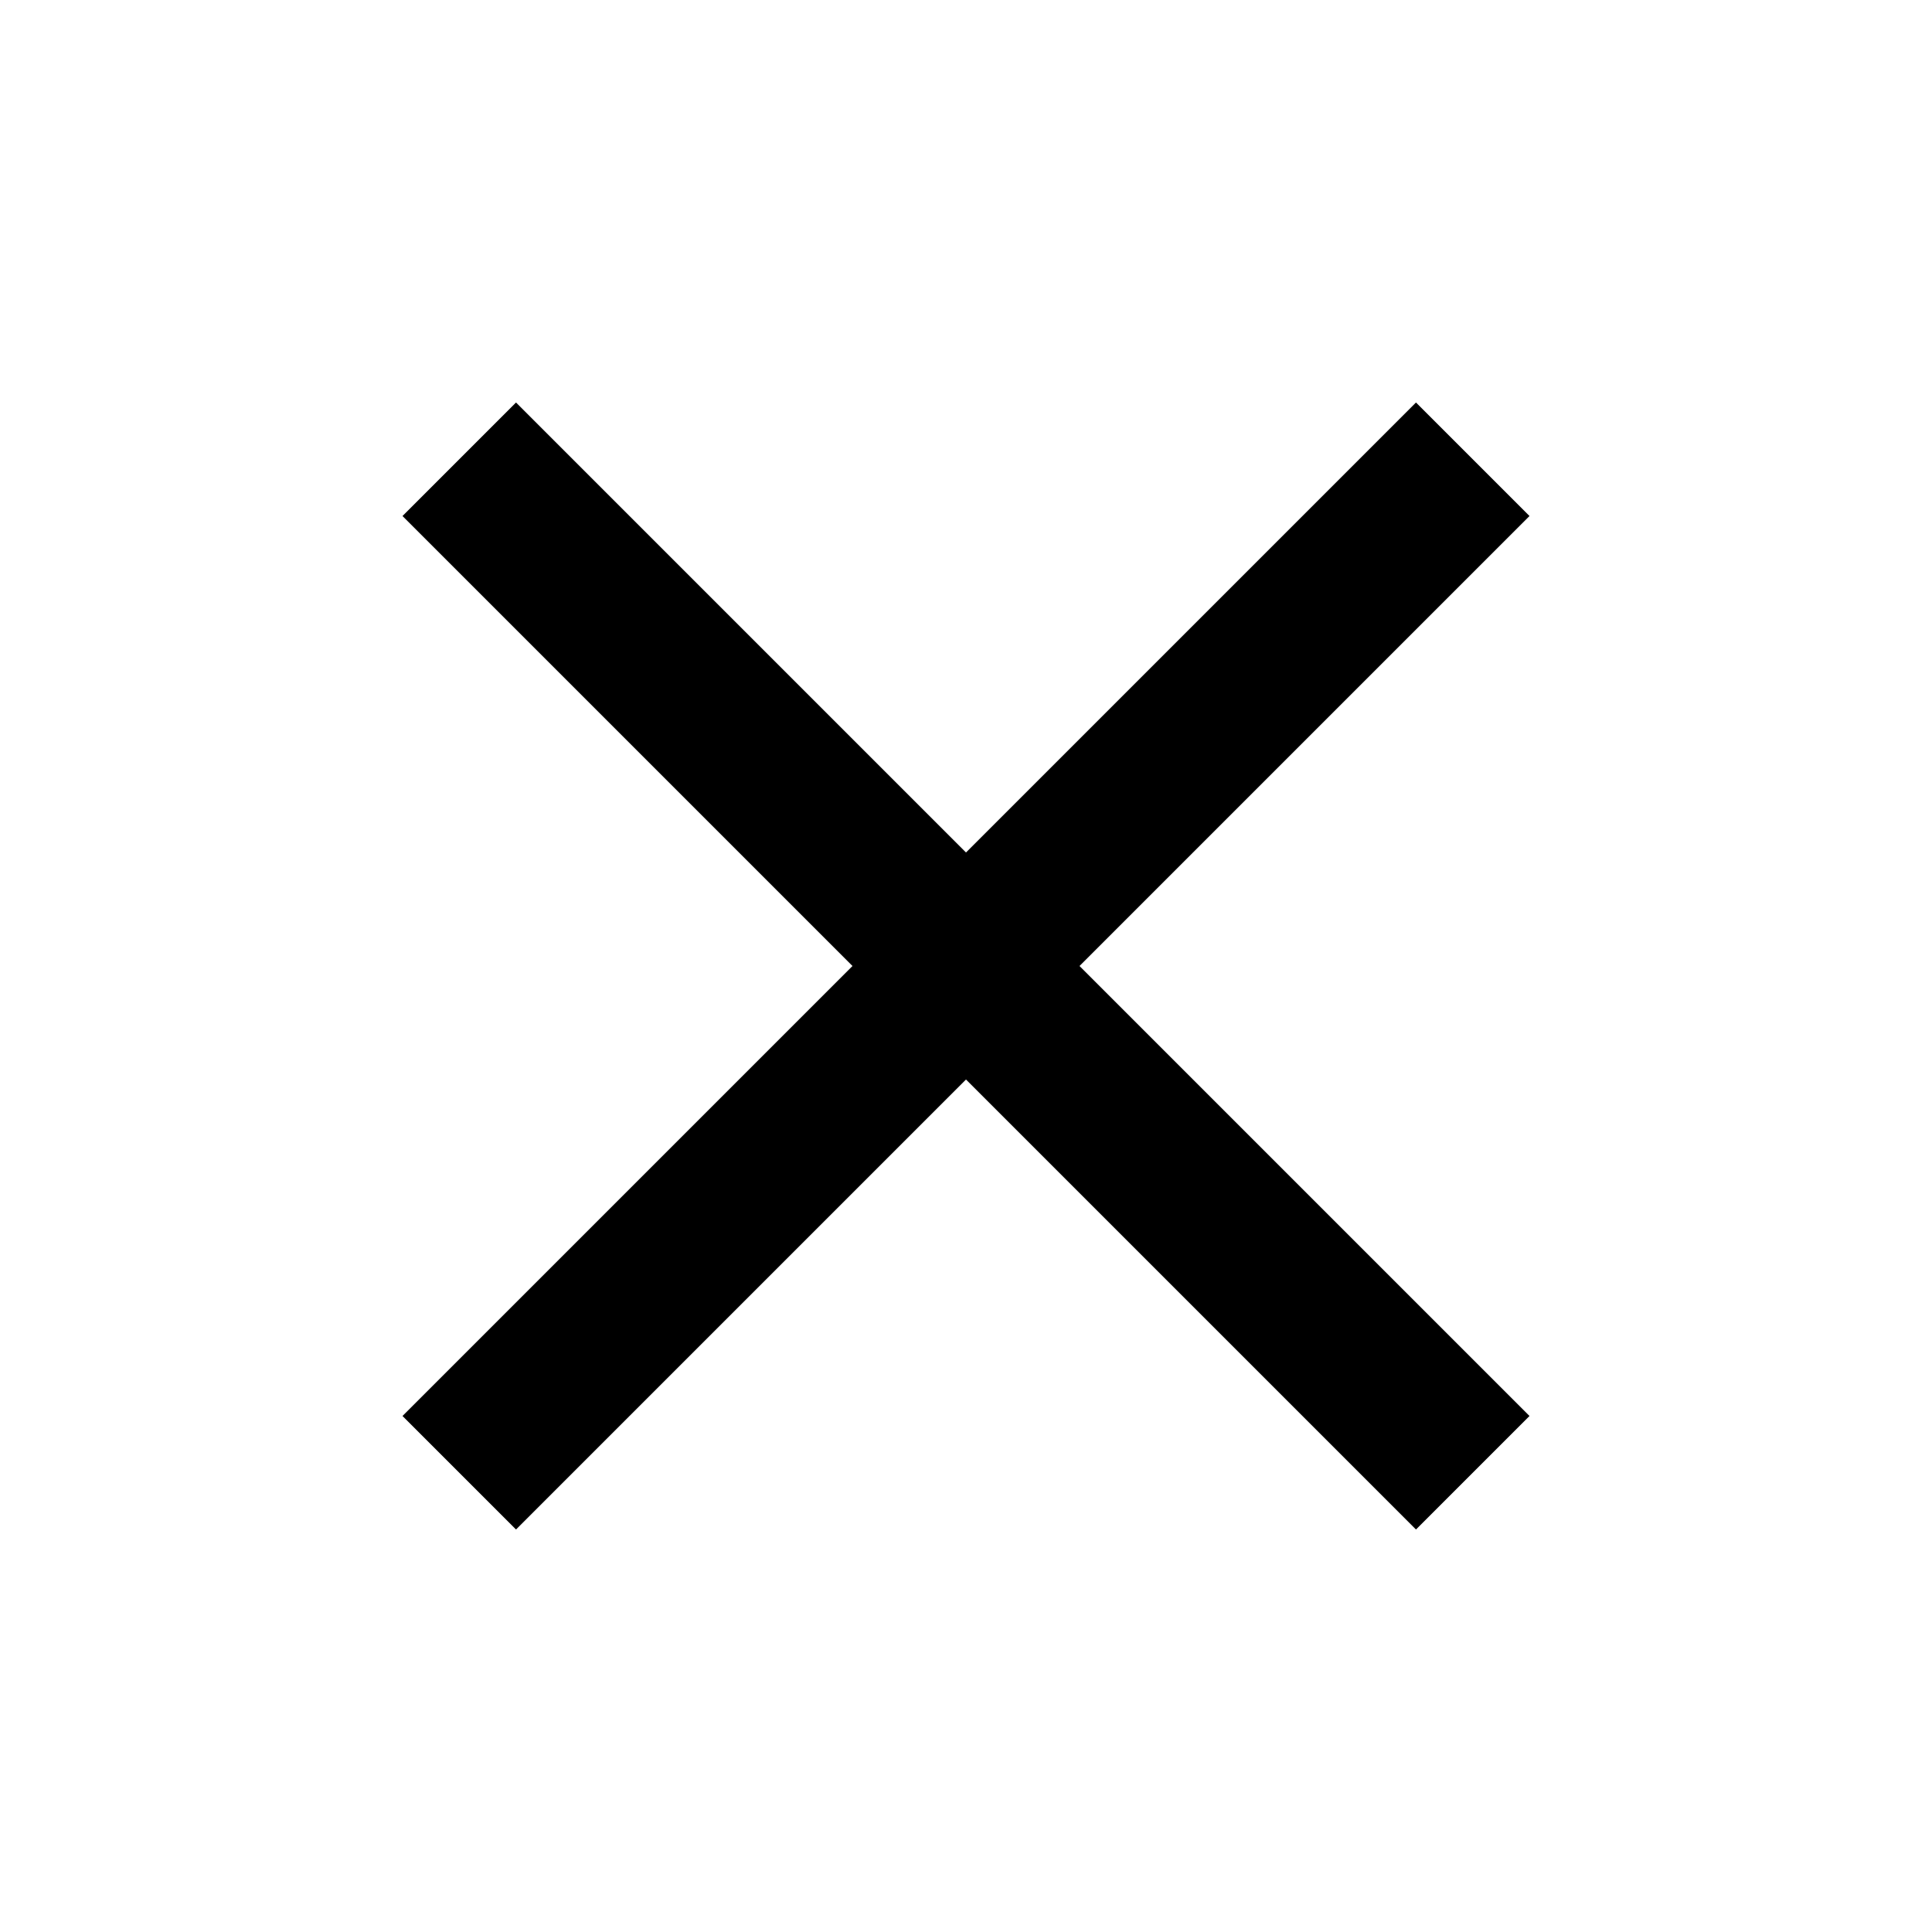
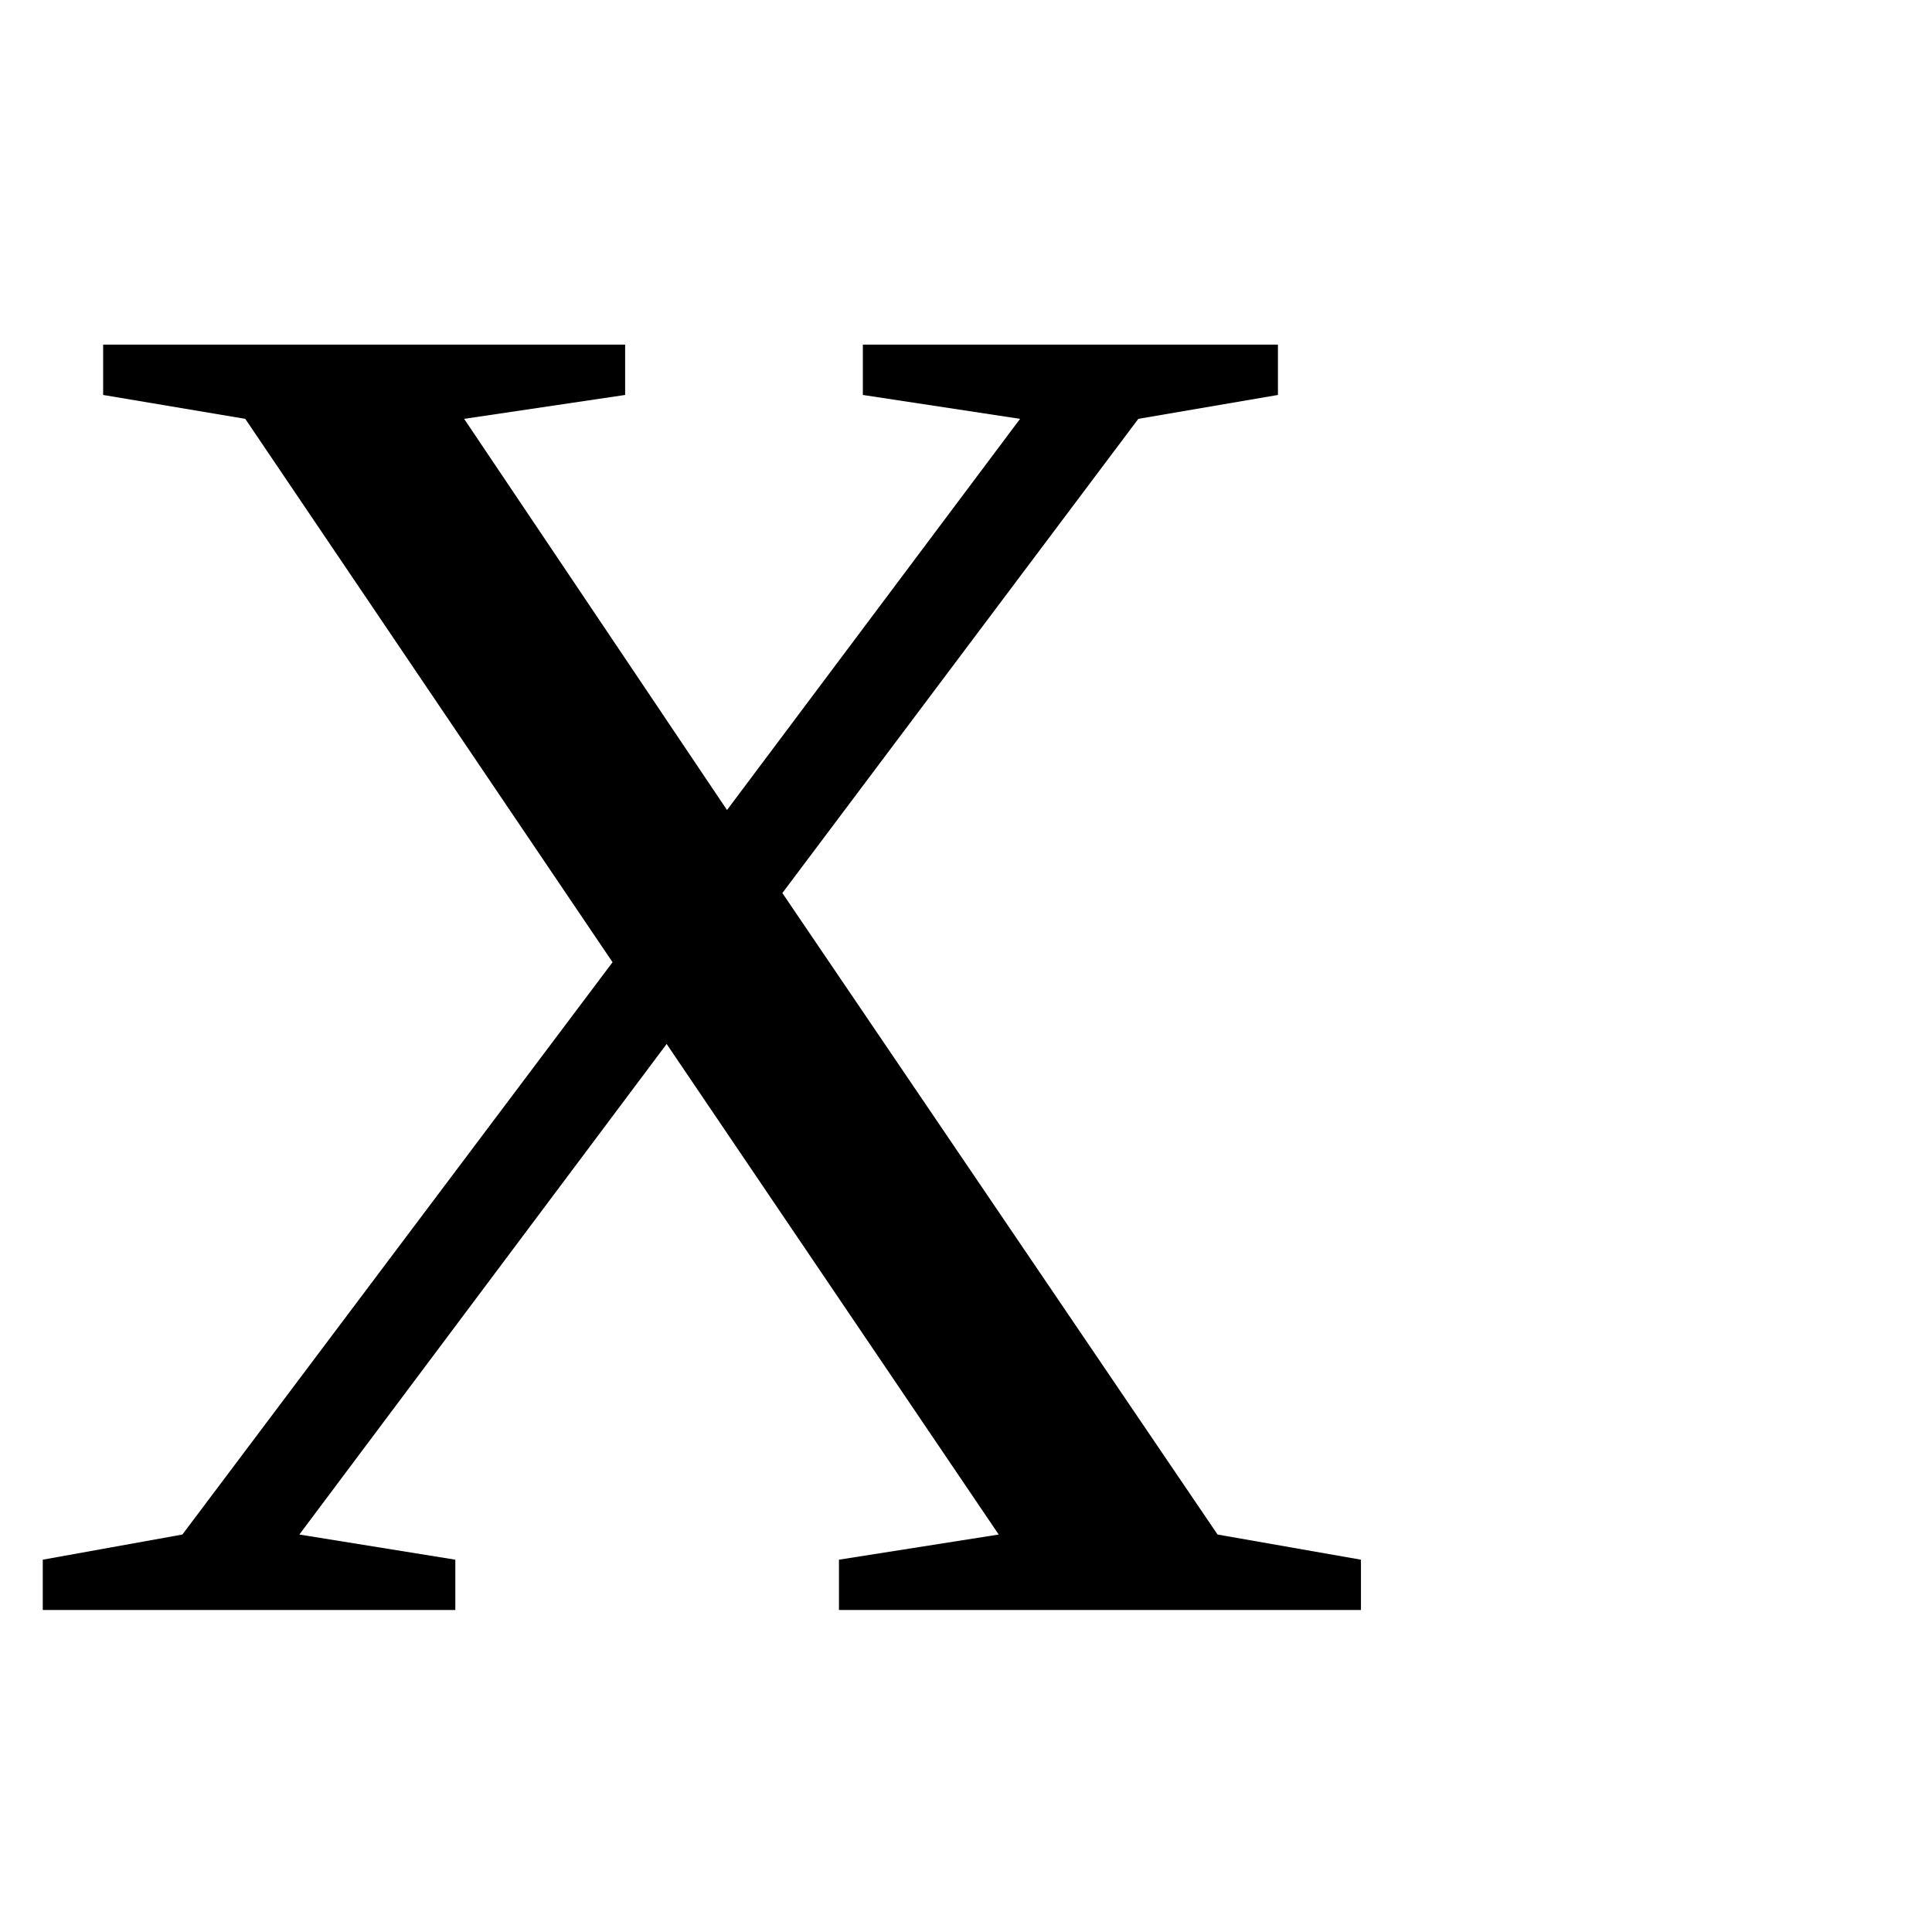
- <svg xmlns="http://www.w3.org/2000/svg" width="24" height="24" viewBox="0 0 24 24">
-   <path d="M19 6.41L17.59 5 12 10.59 6.41 5 5 6.41 10.59 12 5 17.59 6.41 19 12 13.41 17.59 19 19 17.59 13.41 12z" />
-   <path d="M0 0h24v24H0z" fill="none" />
+ <svg xmlns="http://www.w3.org/2000/svg" viewBox="0 0 24 24" width="24px" height="24px">
+   <text x="0" y="20" font-size="24">X</text>
</svg>
